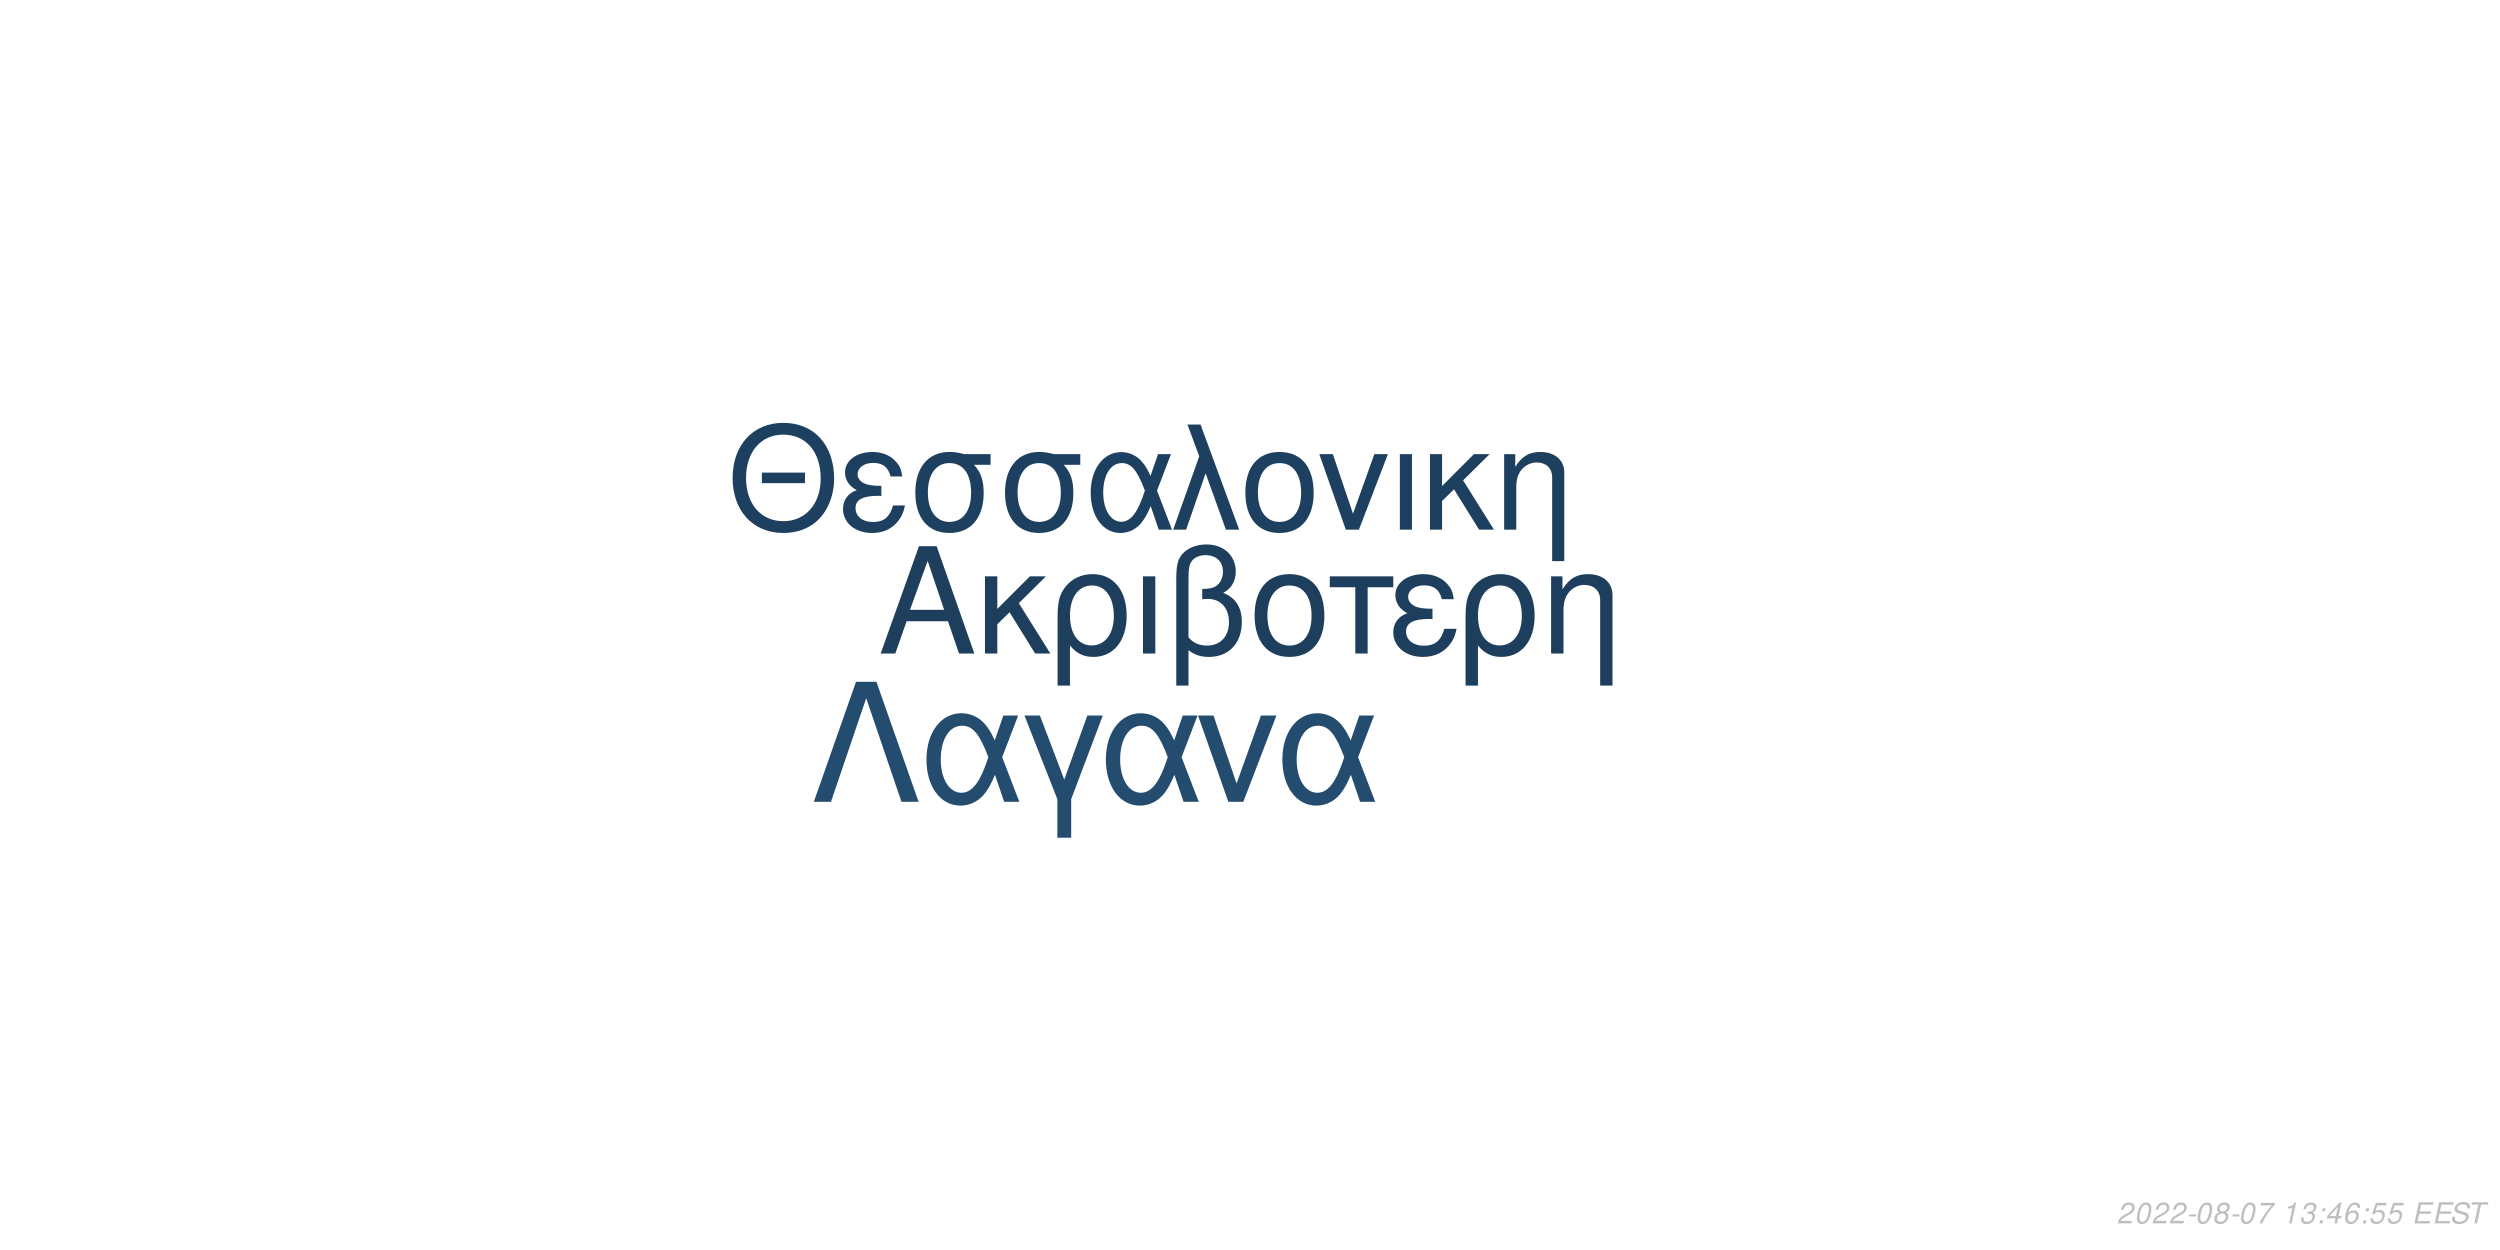
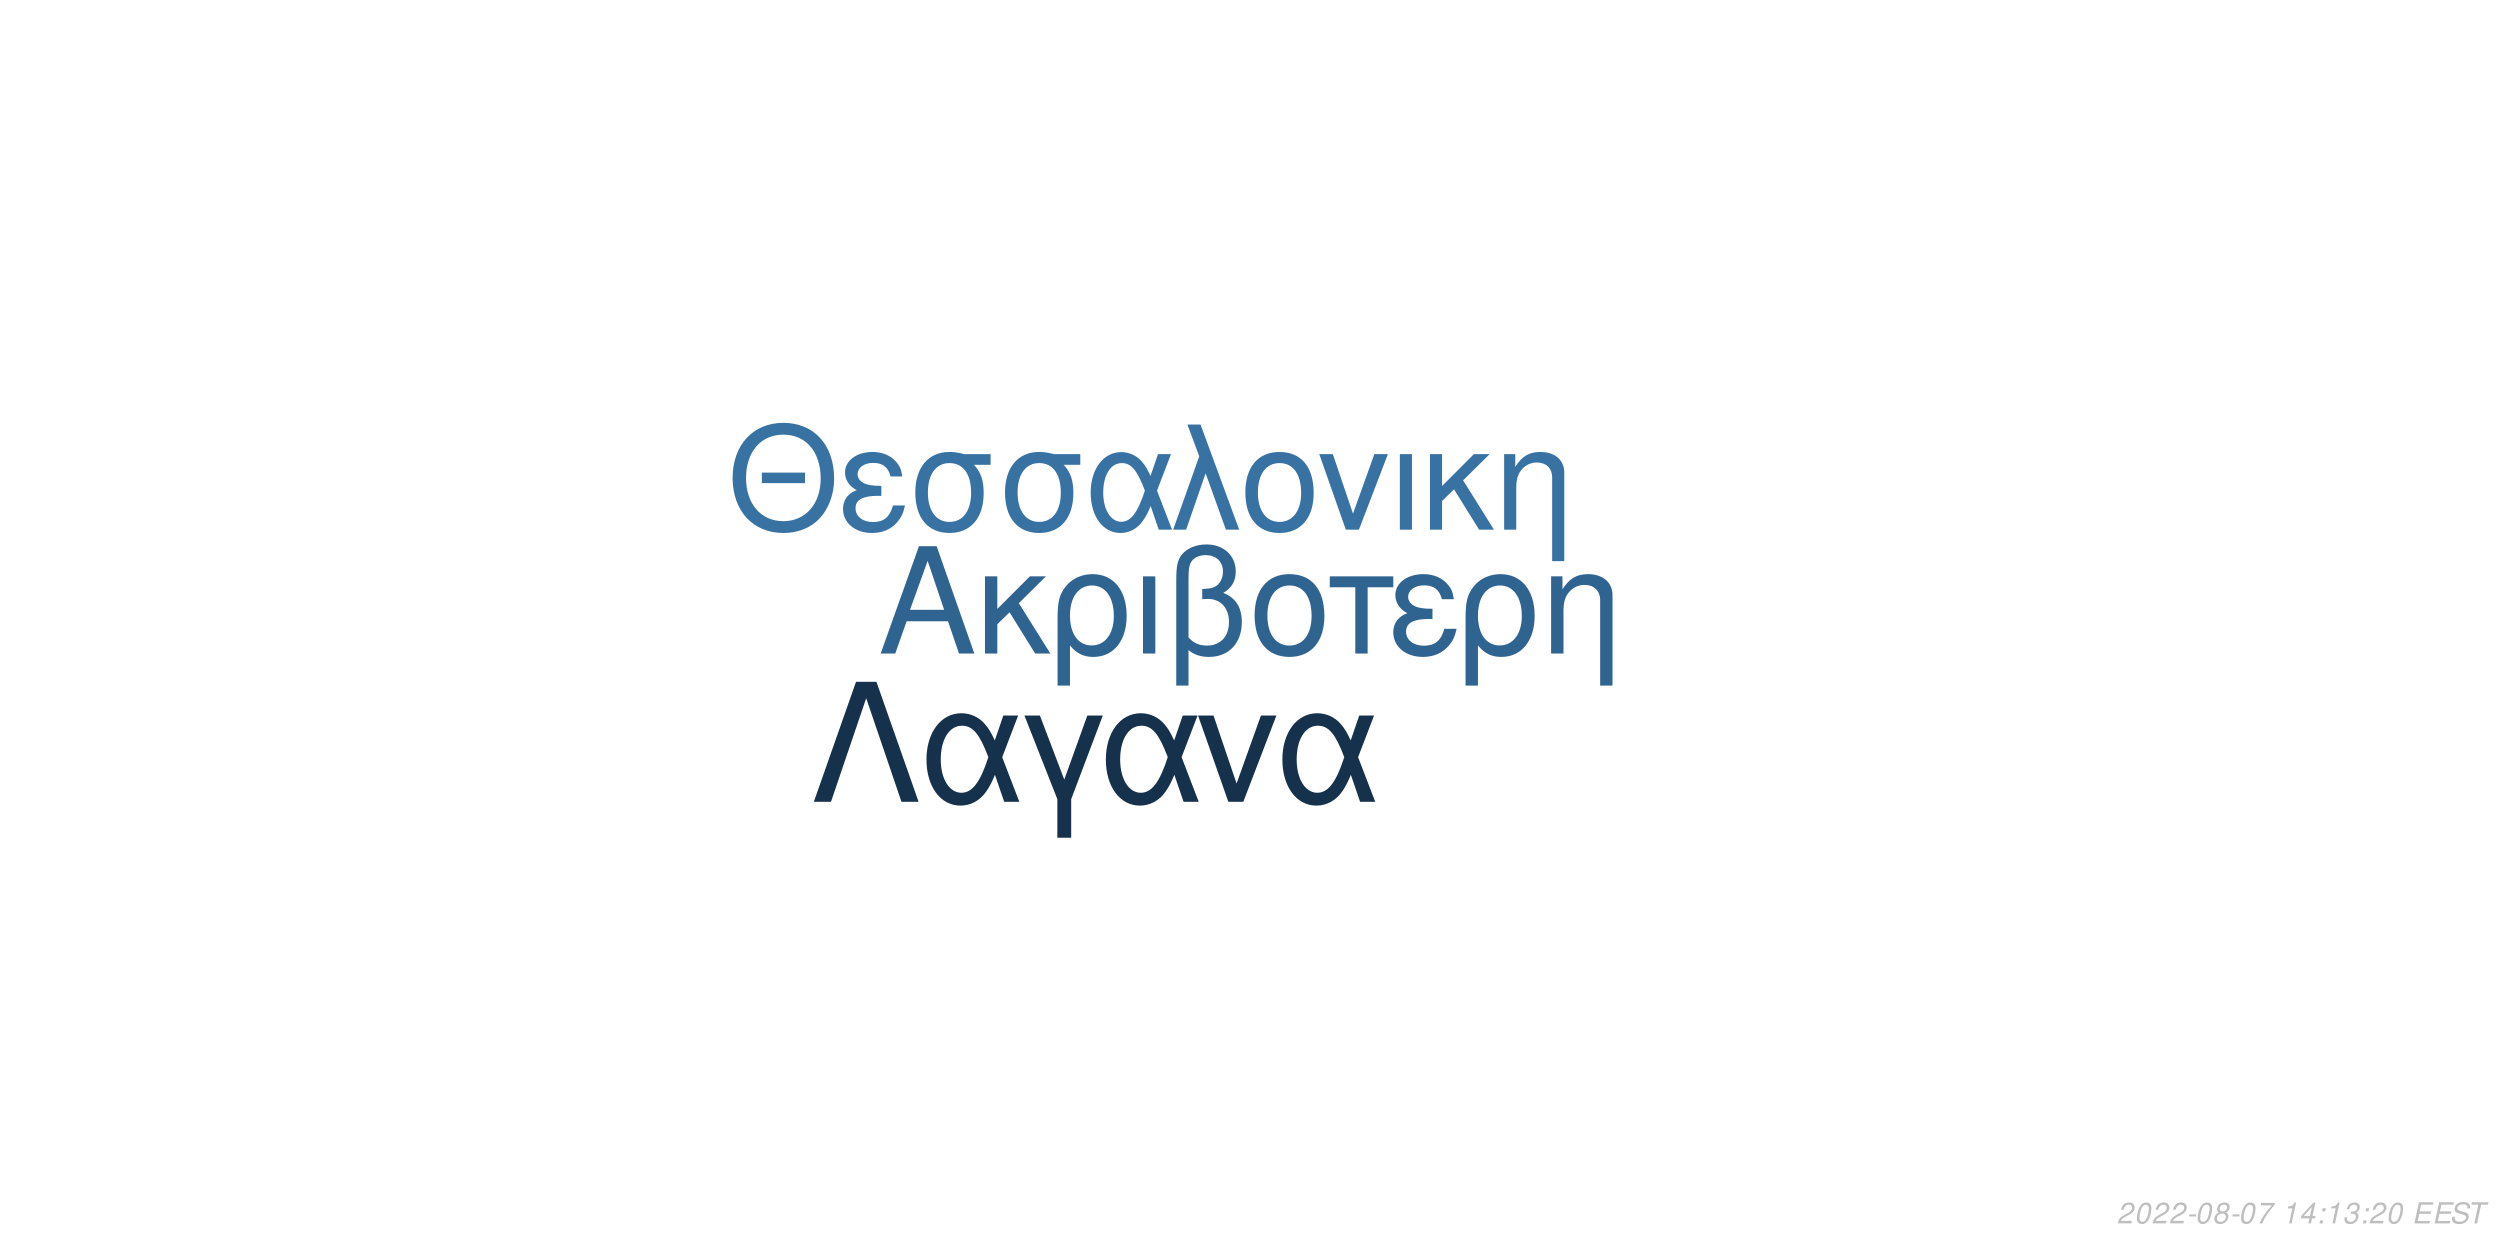
<svg xmlns="http://www.w3.org/2000/svg" xmlns:xlink="http://www.w3.org/1999/xlink" width="864pt" height="432pt" viewBox="0 0 864 432" version="1.1">
  <defs>
    <g>
      <symbol overflow="visible" id="glyph0-0">
        <path style="stroke:none;" d="" />
      </symbol>
      <symbol overflow="visible" id="glyph0-1">
        <path style="stroke:none;" d="M 24.125 -11.141 L 27.938 0 L 33.234 0 L 20.203 -37.094 L 14.094 -37.094 L 0.859 0 L 5.906 0 L 9.828 -11.141 Z M 22.797 -15.109 L 11 -15.109 L 17.094 -32.016 Z M 22.797 -15.109 " />
      </symbol>
      <symbol overflow="visible" id="glyph0-2">
        <path style="stroke:none;" d="M 7.172 -15.422 L 7.172 -26.672 L 2.906 -26.672 L 2.906 0 L 7.172 0 L 7.172 -10.125 L 11.406 -14.25 L 20.25 0 L 25.5 0 L 14.609 -17.406 L 23.969 -26.672 L 18.422 -26.672 Z M 7.172 -15.422 " />
      </symbol>
      <symbol overflow="visible" id="glyph0-3">
        <path style="stroke:none;" d="M 3 11.094 L 7.281 11.094 L 7.281 -2.797 C 9.516 -0.047 11.953 1.172 15.375 1.172 C 22.344 1.172 26.875 -4.422 26.875 -13.031 C 26.875 -21.891 22.297 -27.438 15.062 -27.438 C 11.297 -27.438 7.984 -25.906 5.797 -23.156 C 3.672 -20.516 3 -17.969 3 -12.359 Z M 14.906 -23.516 C 19.547 -23.516 22.438 -19.438 22.438 -12.922 C 22.438 -6.812 19.391 -2.797 14.812 -2.797 C 10.172 -2.797 7.281 -6.766 7.281 -13.125 C 7.281 -19.484 10.234 -23.516 14.906 -23.516 Z M 14.906 -23.516 " />
      </symbol>
      <symbol overflow="visible" id="glyph0-4">
        <path style="stroke:none;" d="M 3.516 0 L 7.781 0 L 7.781 -26.672 L 3.516 -26.672 Z M 3.516 0 " />
      </symbol>
      <symbol overflow="visible" id="glyph0-5">
        <path style="stroke:none;" d="M 4.016 11.094 L 8.25 11.094 L 8.25 -1.172 C 10.172 0.406 12.422 1.172 15.312 1.172 C 22.188 1.172 26.672 -3.609 26.672 -10.891 C 26.672 -15.984 24.578 -19.234 20.25 -20.969 C 23.109 -22.547 24.578 -25.031 24.578 -28.344 C 24.578 -33.844 20.406 -37.703 14.453 -37.703 C 10.938 -37.703 7.734 -36.391 6 -34.25 C 4.484 -32.422 4.016 -30.328 4.016 -25.391 Z M 8.25 -25.656 C 8.25 -29.359 8.5 -30.844 9.469 -32.062 C 10.375 -33.281 12.156 -34 14.094 -34 C 17.812 -34 20.156 -31.812 20.156 -28.297 C 20.156 -25.953 18.984 -23.812 17.297 -23.047 C 16.281 -22.547 15.469 -22.438 12.984 -22.297 L 12.984 -18.781 C 13.734 -18.828 14.344 -18.875 14.969 -18.875 C 19.344 -18.875 22.234 -15.719 22.234 -10.891 C 22.234 -5.906 19.281 -2.75 14.656 -2.75 C 11.953 -2.75 9.922 -3.609 8.25 -5.594 Z M 8.25 -25.656 " />
      </symbol>
      <symbol overflow="visible" id="glyph0-6">
        <path style="stroke:none;" d="M 14.094 -27.438 C 6.562 -27.438 2.094 -22.094 2.094 -13.125 C 2.094 -4.125 6.562 1.172 14.141 1.172 C 21.672 1.172 26.203 -4.172 26.203 -12.922 C 26.203 -22.188 21.828 -27.438 14.094 -27.438 Z M 14.141 -23.516 C 18.938 -23.516 21.781 -19.594 21.781 -12.984 C 21.781 -6.672 18.828 -2.75 14.141 -2.75 C 9.422 -2.75 6.516 -6.672 6.516 -13.125 C 6.516 -19.594 9.422 -23.516 14.141 -23.516 Z M 14.141 -23.516 " />
      </symbol>
      <symbol overflow="visible" id="glyph0-7">
        <path style="stroke:none;" d="M 7.891 0 L 12.156 0 L 12.156 -22.906 L 21.016 -22.906 L 21.016 -26.672 L -0.922 -26.672 L -0.922 -22.906 L 7.891 -22.906 Z M 7.891 0 " />
      </symbol>
      <symbol overflow="visible" id="glyph0-8">
        <path style="stroke:none;" d="M 14.562 -15.469 C 11.344 -15.469 9.562 -15.781 8.297 -16.438 C 6.922 -17.203 6.156 -18.328 6.156 -19.547 C 6.156 -21.891 8.453 -23.562 11.656 -23.562 C 15.062 -23.562 16.953 -22.094 17.812 -18.781 L 21.938 -18.781 C 21.578 -21.266 21.062 -22.5 19.797 -23.922 C 17.812 -26.203 14.906 -27.438 11.453 -27.438 C 5.797 -27.438 1.734 -24.375 1.734 -20.203 C 1.734 -17.609 3.156 -15.375 5.859 -13.938 C 2.797 -12.875 1.016 -10.484 1.016 -7.328 C 1.016 -2.391 5.297 1.172 11.25 1.172 C 14.969 1.172 17.906 -0.109 20.156 -2.641 C 21.578 -4.328 22.297 -5.797 22.906 -8.547 L 18.672 -8.547 C 17.5 -4.422 15.422 -2.703 11.609 -2.703 C 7.938 -2.703 5.438 -4.688 5.438 -7.578 C 5.438 -10.578 7.938 -11.953 13.484 -11.953 C 13.641 -11.953 14.094 -11.953 14.562 -11.906 Z M 14.562 -15.469 " />
      </symbol>
      <symbol overflow="visible" id="glyph0-9">
        <path style="stroke:none;" d="M 3.562 -26.672 L 3.562 0 L 7.844 0 L 7.844 -14.703 C 7.844 -17.906 8.5 -19.891 10.031 -21.531 C 11.406 -22.953 13.188 -23.719 15.062 -23.719 C 18.375 -23.719 20.516 -21.672 20.516 -18.469 L 20.516 11.094 L 24.781 11.094 L 24.781 -20.156 C 24.781 -24.578 21.469 -27.438 16.328 -27.438 C 12.359 -27.438 9.828 -25.906 7.484 -22.188 L 7.484 -26.672 Z M 3.562 -26.672 " />
      </symbol>
      <symbol overflow="visible" id="glyph1-0">
        <path style="stroke:none;" d="" />
      </symbol>
      <symbol overflow="visible" id="glyph1-1">
        <path style="stroke:none;" d="M 26.859 -19.734 L 11.953 -19.734 L 11.953 -16.094 L 26.859 -16.094 Z M 19.328 -36.922 C 8.922 -36.922 1.844 -29.25 1.844 -17.891 C 1.844 -6.484 8.875 1.141 19.391 1.141 C 23.812 1.141 27.703 -0.203 30.641 -2.688 C 34.578 -6.031 36.922 -11.656 36.922 -17.594 C 36.922 -29.297 30 -36.922 19.328 -36.922 Z M 19.328 -32.844 C 27.203 -32.844 32.281 -26.906 32.281 -17.688 C 32.281 -8.922 27.062 -2.938 19.391 -2.938 C 11.609 -2.938 6.484 -8.922 6.484 -17.891 C 6.484 -26.859 11.609 -32.844 19.328 -32.844 Z M 19.328 -32.844 " />
      </symbol>
      <symbol overflow="visible" id="glyph1-2">
        <path style="stroke:none;" d="M 14.25 -15.141 C 11.109 -15.141 9.375 -15.453 8.125 -16.094 C 6.781 -16.844 6.031 -17.938 6.031 -19.141 C 6.031 -21.422 8.266 -23.078 11.406 -23.078 C 14.75 -23.078 16.594 -21.625 17.438 -18.391 L 21.469 -18.391 C 21.125 -20.828 20.625 -22.031 19.391 -23.422 C 17.438 -25.656 14.594 -26.859 11.219 -26.859 C 5.688 -26.859 1.688 -23.875 1.688 -19.781 C 1.688 -17.234 3.094 -15.047 5.734 -13.656 C 2.734 -12.609 1 -10.266 1 -7.172 C 1 -2.344 5.188 1.141 11.016 1.141 C 14.656 1.141 17.547 -0.094 19.734 -2.594 C 21.125 -4.234 21.828 -5.688 22.422 -8.375 L 18.281 -8.375 C 17.141 -4.328 15.094 -2.641 11.359 -2.641 C 7.766 -2.641 5.328 -4.578 5.328 -7.422 C 5.328 -10.359 7.766 -11.703 13.203 -11.703 C 13.359 -11.703 13.797 -11.703 14.25 -11.656 Z M 14.25 -15.141 " />
      </symbol>
      <symbol overflow="visible" id="glyph1-3">
        <path style="stroke:none;" d="M 29 -26.109 L 19.938 -26.109 C 17.594 -26.703 16.438 -26.859 14.703 -26.859 C 7.469 -26.859 2.984 -21.469 2.984 -12.859 C 2.984 -4.031 7.375 1.141 14.797 1.141 C 22.172 1.141 26.609 -4.078 26.609 -12.656 C 26.609 -17.047 25.656 -19.828 23.266 -22.422 L 29 -22.422 Z M 14.797 -23.016 C 19.531 -23.016 22.266 -19.234 22.266 -12.75 C 22.266 -6.531 19.438 -2.688 14.797 -2.688 C 10.172 -2.688 7.328 -6.531 7.328 -12.859 C 7.328 -19.188 10.172 -23.016 14.797 -23.016 Z M 14.797 -23.016 " />
      </symbol>
      <symbol overflow="visible" id="glyph1-4">
        <path style="stroke:none;" d="M 29.344 -26.109 L 24.859 -26.109 L 22.266 -18.578 C 21.125 -21.031 20.484 -22.125 19.328 -23.469 C 17.547 -25.609 14.906 -26.812 12.156 -26.812 C 5.984 -26.812 1.594 -20.984 1.594 -12.812 C 1.594 -4.578 5.828 1.141 11.906 1.141 C 14.953 1.141 17.734 -0.344 19.625 -3.047 C 20.672 -4.531 21.281 -5.688 22.328 -8.172 L 25.109 0 L 29.703 0 L 24.516 -13.5 Z M 20.328 -13.5 C 17.891 -5.922 15.453 -2.734 12.156 -2.734 C 8.516 -2.734 5.922 -6.922 5.922 -12.812 C 5.922 -18.938 8.516 -23.016 12.359 -23.016 C 15.594 -23.016 17.688 -20.531 20.328 -13.5 Z M 20.328 -13.5 " />
      </symbol>
      <symbol overflow="visible" id="glyph1-5">
        <path style="stroke:none;" d="M 1.094 0 L 5.578 0 L 12.312 -19.484 L 19.328 0 L 23.922 0 L 10.562 -36.328 L 6.031 -36.328 L 10.109 -25.359 Z M 1.094 0 " />
      </symbol>
      <symbol overflow="visible" id="glyph1-6">
        <path style="stroke:none;" d="M 13.797 -26.859 C 6.422 -26.859 2.047 -21.625 2.047 -12.859 C 2.047 -4.031 6.422 1.141 13.859 1.141 C 21.234 1.141 25.656 -4.078 25.656 -12.656 C 25.656 -21.719 21.375 -26.859 13.797 -26.859 Z M 13.859 -23.016 C 18.531 -23.016 21.328 -19.188 21.328 -12.703 C 21.328 -6.531 18.438 -2.688 13.859 -2.688 C 9.219 -2.688 6.375 -6.531 6.375 -12.859 C 6.375 -19.188 9.219 -23.016 13.859 -23.016 Z M 13.859 -23.016 " />
      </symbol>
      <symbol overflow="visible" id="glyph1-7">
        <path style="stroke:none;" d="M 14.297 0 L 24.312 -26.109 L 19.625 -26.109 L 12.25 -5.531 L 5.281 -26.109 L 0.594 -26.109 L 9.766 0 Z M 14.297 0 " />
      </symbol>
      <symbol overflow="visible" id="glyph1-8">
        <path style="stroke:none;" d="M 3.438 0 L 7.625 0 L 7.625 -26.109 L 3.438 -26.109 Z M 3.438 0 " />
      </symbol>
      <symbol overflow="visible" id="glyph1-9">
        <path style="stroke:none;" d="M 7.031 -15.094 L 7.031 -26.109 L 2.844 -26.109 L 2.844 0 L 7.031 0 L 7.031 -9.922 L 11.156 -13.953 L 19.828 0 L 24.969 0 L 14.297 -17.047 L 23.469 -26.109 L 18.031 -26.109 Z M 7.031 -15.094 " />
      </symbol>
      <symbol overflow="visible" id="glyph1-10">
        <path style="stroke:none;" d="M 3.484 -26.109 L 3.484 0 L 7.672 0 L 7.672 -14.406 C 7.672 -17.547 8.328 -19.484 9.812 -21.078 C 11.156 -22.469 12.906 -23.219 14.75 -23.219 C 17.984 -23.219 20.078 -21.234 20.078 -18.094 L 20.078 10.859 L 24.266 10.859 L 24.266 -19.734 C 24.266 -24.062 21.031 -26.859 16 -26.859 C 12.109 -26.859 9.609 -25.359 7.328 -21.719 L 7.328 -26.109 Z M 3.484 -26.109 " />
      </symbol>
      <symbol overflow="visible" id="glyph2-0">
        <path style="stroke:none;" d="" />
      </symbol>
      <symbol overflow="visible" id="glyph2-1">
        <path style="stroke:none;" d="M 22.531 -41.484 L 15.484 -41.484 L 0.906 0 L 6.828 0 L 19 -35.797 L 31.188 0 L 37.109 0 Z M 22.531 -41.484 " />
      </symbol>
      <symbol overflow="visible" id="glyph2-2">
        <path style="stroke:none;" d="M 33.516 -29.812 L 28.391 -29.812 L 25.438 -21.219 C 24.125 -24.016 23.391 -25.266 22.078 -26.797 C 20.031 -29.25 17.016 -30.609 13.891 -30.609 C 6.828 -30.609 1.828 -23.953 1.828 -14.625 C 1.828 -5.234 6.656 1.312 13.594 1.312 C 17.078 1.312 20.266 -0.391 22.422 -3.469 C 23.609 -5.172 24.297 -6.484 25.5 -9.328 L 28.688 0 L 33.922 0 L 28 -15.422 Z M 23.219 -15.422 C 20.422 -6.766 17.641 -3.125 13.891 -3.125 C 9.734 -3.125 6.766 -7.906 6.766 -14.625 C 6.766 -21.625 9.734 -26.297 14.109 -26.297 C 17.812 -26.297 20.203 -23.453 23.219 -15.422 Z M 23.219 -15.422 " />
      </symbol>
      <symbol overflow="visible" id="glyph2-3">
        <path style="stroke:none;" d="M 12.062 12.406 L 16.844 12.406 L 16.844 -0.906 L 27.766 -29.812 L 22.422 -29.812 L 14.453 -7.688 L 6.031 -29.812 L 0.688 -29.812 L 12.062 -0.906 Z M 12.062 12.406 " />
      </symbol>
      <symbol overflow="visible" id="glyph2-4">
        <path style="stroke:none;" d="M 16.328 0 L 27.766 -29.812 L 22.422 -29.812 L 14 -6.312 L 6.031 -29.812 L 0.688 -29.812 L 11.156 0 Z M 16.328 0 " />
      </symbol>
      <symbol overflow="visible" id="glyph3-0">
        <path style="stroke:none;" d="" />
      </symbol>
      <symbol overflow="visible" id="glyph3-1">
        <path style="stroke:none;" d="M 5.234 -0.875 L 1.469 -0.875 C 1.641 -1.375 2.203 -1.891 3.109 -2.344 L 4.234 -2.938 C 5.562 -3.625 6.219 -4.469 6.219 -5.484 C 6.219 -5.938 6.062 -6.359 5.797 -6.656 C 5.469 -7.047 4.984 -7.234 4.312 -7.234 C 2.766 -7.234 1.891 -6.453 1.484 -4.734 L 2.375 -4.734 C 2.484 -5.188 2.609 -5.484 2.797 -5.75 C 3.094 -6.203 3.609 -6.453 4.188 -6.453 C 4.891 -6.453 5.344 -6.031 5.344 -5.375 C 5.344 -4.703 4.859 -4.094 4.016 -3.656 L 2.984 -3.125 C 1.234 -2.188 0.797 -1.656 0.344 -0.016 L 5.047 -0.016 Z M 5.234 -0.875 " />
      </symbol>
      <symbol overflow="visible" id="glyph3-2">
        <path style="stroke:none;" d="M 4.203 -7.234 C 3.375 -7.234 2.688 -6.812 2.125 -5.984 C 1.484 -5.047 0.984 -3.188 0.984 -1.734 C 0.984 -1.109 1.172 -0.562 1.484 -0.266 C 1.797 0.047 2.281 0.234 2.766 0.234 C 3.625 0.234 4.281 -0.156 4.859 -1.016 C 5.516 -1.953 6 -3.797 6 -5.266 C 6 -6.5 5.328 -7.234 4.203 -7.234 Z M 4.094 -6.453 C 4.734 -6.453 5.125 -5.984 5.125 -5.156 C 5.125 -4.203 4.781 -2.625 4.406 -1.812 C 3.984 -0.938 3.516 -0.547 2.875 -0.547 C 2.25 -0.547 1.875 -1.031 1.875 -1.828 C 1.875 -2.797 2.203 -4.344 2.594 -5.203 C 2.984 -6.047 3.453 -6.453 4.094 -6.453 Z M 4.094 -6.453 " />
      </symbol>
      <symbol overflow="visible" id="glyph3-3">
        <path style="stroke:none;" d="M 3.516 -3.125 L 1.125 -3.125 L 0.969 -2.406 L 3.359 -2.406 Z M 3.516 -3.125 " />
      </symbol>
      <symbol overflow="visible" id="glyph3-4">
        <path style="stroke:none;" d="M 4.766 -3.797 C 5.078 -3.969 5.234 -4.078 5.438 -4.234 C 5.812 -4.594 6.062 -5.172 6.062 -5.734 C 6.062 -6.625 5.344 -7.234 4.266 -7.234 C 2.812 -7.234 1.703 -6.219 1.703 -4.875 C 1.703 -4.406 1.875 -4.125 2.359 -3.812 C 1.297 -3.312 0.75 -2.516 0.75 -1.469 C 0.75 -0.438 1.547 0.234 2.812 0.234 C 3.656 0.234 4.359 -0.094 4.938 -0.734 C 5.359 -1.234 5.609 -1.859 5.609 -2.438 C 5.609 -3.047 5.312 -3.516 4.766 -3.797 Z M 4.109 -6.453 C 4.797 -6.453 5.188 -6.125 5.188 -5.578 C 5.188 -5.266 5.062 -4.922 4.859 -4.672 C 4.562 -4.312 4.188 -4.156 3.656 -4.156 C 2.984 -4.156 2.594 -4.453 2.594 -4.984 C 2.594 -5.859 3.203 -6.453 4.109 -6.453 Z M 3.453 -3.406 C 4.234 -3.406 4.734 -2.984 4.734 -2.312 C 4.734 -1.312 3.922 -0.547 2.875 -0.547 C 2.125 -0.547 1.625 -0.969 1.625 -1.625 C 1.625 -2.609 2.438 -3.406 3.453 -3.406 Z M 3.453 -3.406 " />
      </symbol>
      <symbol overflow="visible" id="glyph3-5">
        <path style="stroke:none;" d="M 6.703 -7.094 L 1.953 -7.094 L 1.766 -6.219 L 5.594 -6.219 C 3.344 -3.688 2.266 -2.109 1.375 0 L 2.344 0 C 3.031 -1.906 4.828 -4.594 6.547 -6.281 Z M 6.703 -7.094 " />
      </symbol>
      <symbol overflow="visible" id="glyph3-6">
        <path style="stroke:none;" d="" />
      </symbol>
      <symbol overflow="visible" id="glyph3-7">
        <path style="stroke:none;" d="M 3.703 -5.188 L 2.594 0 L 3.469 0 L 5.016 -7.234 L 4.438 -7.234 C 3.906 -6.156 3.688 -6.016 2.234 -5.812 L 2.109 -5.188 Z M 3.703 -5.188 " />
      </symbol>
      <symbol overflow="visible" id="glyph3-8">
-         <path style="stroke:none;" d="M 2.922 -3.312 C 3.125 -3.344 3.234 -3.344 3.375 -3.344 C 4.203 -3.344 4.688 -3 4.688 -2.406 C 4.688 -1.312 3.906 -0.547 2.781 -0.547 C 2.047 -0.547 1.594 -0.938 1.594 -1.562 C 1.594 -1.719 1.609 -1.844 1.656 -2.094 L 0.766 -2.094 C 0.734 -1.797 0.719 -1.641 0.719 -1.469 C 0.719 -0.375 1.406 0.234 2.641 0.234 C 3.547 0.234 4.297 -0.078 4.812 -0.656 C 5.266 -1.156 5.562 -1.875 5.562 -2.547 C 5.562 -3.125 5.344 -3.453 4.797 -3.734 C 5.641 -4.234 6.016 -4.844 6.016 -5.734 C 6.016 -6.656 5.312 -7.234 4.203 -7.234 C 3.375 -7.234 2.672 -6.938 2.188 -6.375 C 1.891 -6.031 1.703 -5.641 1.516 -4.906 L 2.391 -4.906 C 2.5 -5.359 2.594 -5.594 2.734 -5.812 C 3.047 -6.234 3.516 -6.453 4.078 -6.453 C 4.734 -6.453 5.141 -6.125 5.141 -5.578 C 5.141 -5.188 5.016 -4.797 4.797 -4.547 C 4.516 -4.234 4 -4.062 3.266 -4.062 L 3.078 -4.062 Z M 2.922 -3.312 " />
+         <path style="stroke:none;" d="M 3.625 -1.75 L 3.266 0 L 4.141 0 L 4.516 -1.75 L 5.562 -1.75 L 5.734 -2.531 L 4.688 -2.531 L 5.688 -7.234 L 5.016 -7.234 L 0.844 -2.672 L 0.641 -1.75 Z M 3.797 -2.531 L 1.594 -2.531 L 4.469 -5.703 Z M 3.797 -2.531 " />
      </symbol>
      <symbol overflow="visible" id="glyph3-9">
        <path style="stroke:none;" d="M 2.359 -1.031 L 1.312 -1.031 L 1.094 0 L 2.141 0 Z M 3.266 -5.234 L 2.219 -5.234 L 2 -4.203 L 3.047 -4.203 Z M 3.266 -5.234 " />
      </symbol>
      <symbol overflow="visible" id="glyph3-10">
-         <path style="stroke:none;" d="M 3.625 -1.75 L 3.266 0 L 4.141 0 L 4.516 -1.75 L 5.562 -1.75 L 5.734 -2.531 L 4.688 -2.531 L 5.688 -7.234 L 5.016 -7.234 L 0.844 -2.672 L 0.641 -1.75 Z M 3.797 -2.531 L 1.594 -2.531 L 4.469 -5.703 Z M 3.797 -2.531 " />
+         <path style="stroke:none;" d="M 2.922 -3.312 C 3.125 -3.344 3.234 -3.344 3.375 -3.344 C 4.203 -3.344 4.688 -3 4.688 -2.406 C 4.688 -1.312 3.906 -0.547 2.781 -0.547 C 2.047 -0.547 1.594 -0.938 1.594 -1.562 C 1.594 -1.719 1.609 -1.844 1.656 -2.094 L 0.766 -2.094 C 0.734 -1.797 0.719 -1.641 0.719 -1.469 C 0.719 -0.375 1.406 0.234 2.641 0.234 C 3.547 0.234 4.297 -0.078 4.812 -0.656 C 5.266 -1.156 5.562 -1.875 5.562 -2.547 C 5.562 -3.125 5.344 -3.453 4.797 -3.734 C 5.641 -4.234 6.016 -4.844 6.016 -5.734 C 6.016 -6.656 5.312 -7.234 4.203 -7.234 C 3.375 -7.234 2.672 -6.938 2.188 -6.375 C 1.891 -6.031 1.703 -5.641 1.516 -4.906 L 2.391 -4.906 C 2.5 -5.359 2.594 -5.594 2.734 -5.812 C 3.047 -6.234 3.516 -6.453 4.078 -6.453 C 4.734 -6.453 5.141 -6.125 5.141 -5.578 C 5.141 -5.188 5.016 -4.797 4.797 -4.547 C 4.516 -4.234 4 -4.062 3.266 -4.062 L 3.078 -4.062 Z M 2.922 -3.312 " />
      </symbol>
      <symbol overflow="visible" id="glyph3-11">
-         <path style="stroke:none;" d="M 6.125 -5.344 L 6.141 -5.625 C 6.141 -6.609 5.453 -7.234 4.391 -7.234 C 3.438 -7.234 2.641 -6.719 2.016 -5.703 C 1.422 -4.781 0.938 -2.953 0.938 -1.688 C 0.938 -0.516 1.688 0.234 2.859 0.234 C 3.703 0.234 4.438 -0.156 5 -0.875 C 5.406 -1.422 5.672 -2.156 5.672 -2.766 C 5.672 -3.812 4.969 -4.5 3.906 -4.5 C 3.234 -4.5 2.672 -4.234 2.094 -3.625 C 2.406 -5.375 3.234 -6.453 4.25 -6.453 C 4.703 -6.453 5.062 -6.234 5.172 -5.844 C 5.203 -5.719 5.234 -5.578 5.25 -5.344 Z M 3.656 -3.734 C 4.344 -3.734 4.797 -3.281 4.797 -2.625 C 4.797 -1.469 3.984 -0.547 2.984 -0.547 C 2.297 -0.547 1.812 -1.047 1.812 -1.766 C 1.812 -2.859 2.625 -3.734 3.656 -3.734 Z M 3.656 -3.734 " />
+         <path style="stroke:none;" d="M 2.547 -3.312 L 6.5 -3.312 L 6.688 -4.141 L 2.719 -4.141 L 3.219 -6.469 L 7.344 -6.469 L 7.516 -7.297 L 2.453 -7.297 L 0.906 0 L 6.125 0 L 6.297 -0.812 L 2.016 -0.812 Z M 2.547 -3.312 " />
      </symbol>
      <symbol overflow="visible" id="glyph3-12">
-         <path style="stroke:none;" d="M 6.297 -7.094 L 2.594 -7.094 L 1.234 -3.234 L 2.047 -3.234 C 2.656 -3.766 2.938 -3.906 3.531 -3.906 C 4.328 -3.906 4.797 -3.453 4.797 -2.688 C 4.797 -1.438 3.969 -0.547 2.828 -0.547 C 2.031 -0.547 1.609 -0.938 1.578 -1.734 L 0.703 -1.734 L 0.703 -1.516 C 0.703 -0.938 0.844 -0.547 1.188 -0.266 C 1.562 0.062 2.078 0.234 2.703 0.234 C 3.656 0.234 4.391 -0.156 4.984 -0.922 C 5.422 -1.5 5.672 -2.234 5.672 -2.953 C 5.672 -4 4.938 -4.672 3.812 -4.672 C 3.328 -4.672 2.906 -4.547 2.406 -4.234 L 3.109 -6.219 L 6.109 -6.219 Z M 6.297 -7.094 " />
+         <path style="stroke:none;" d="M 7.062 -5.156 C 7.125 -5.438 7.141 -5.562 7.141 -5.703 C 7.141 -6.156 6.938 -6.594 6.594 -6.891 C 6.188 -7.25 5.656 -7.406 4.875 -7.406 C 3.844 -7.406 3.047 -7.125 2.5 -6.562 C 2.094 -6.141 1.781 -5.438 1.781 -4.922 C 1.781 -4.297 2.219 -3.766 2.891 -3.562 L 4.594 -3.094 C 5.406 -2.859 5.734 -2.578 5.734 -2.094 C 5.734 -1.781 5.547 -1.406 5.266 -1.141 C 4.844 -0.766 4.266 -0.578 3.453 -0.578 C 2.328 -0.578 1.812 -0.984 1.812 -1.906 C 1.812 -2.047 1.812 -2.125 1.844 -2.312 L 0.984 -2.312 C 0.906 -2.062 0.891 -1.906 0.891 -1.688 C 0.891 -0.484 1.797 0.234 3.297 0.234 C 4.359 0.234 5.234 -0.062 5.812 -0.609 C 6.344 -1.078 6.688 -1.797 6.688 -2.375 C 6.688 -2.641 6.609 -2.906 6.453 -3.156 C 6.234 -3.5 5.938 -3.703 5.469 -3.828 L 3.75 -4.312 C 2.984 -4.547 2.734 -4.734 2.734 -5.188 C 2.734 -5.547 2.875 -5.844 3.188 -6.109 C 3.547 -6.438 4.031 -6.594 4.703 -6.594 C 5.266 -6.594 5.688 -6.484 5.906 -6.297 C 6.094 -6.125 6.219 -5.797 6.219 -5.516 C 6.219 -5.422 6.203 -5.344 6.188 -5.156 Z M 7.062 -5.156 " />
      </symbol>
      <symbol overflow="visible" id="glyph3-13">
-         <path style="stroke:none;" d="M 2.547 -3.312 L 6.5 -3.312 L 6.688 -4.141 L 2.719 -4.141 L 3.219 -6.469 L 7.344 -6.469 L 7.516 -7.297 L 2.453 -7.297 L 0.906 0 L 6.125 0 L 6.297 -0.812 L 2.016 -0.812 Z M 2.547 -3.312 " />
-       </symbol>
-       <symbol overflow="visible" id="glyph3-14">
-         <path style="stroke:none;" d="M 7.062 -5.156 C 7.125 -5.438 7.141 -5.562 7.141 -5.703 C 7.141 -6.156 6.938 -6.594 6.594 -6.891 C 6.188 -7.25 5.656 -7.406 4.875 -7.406 C 3.844 -7.406 3.047 -7.125 2.5 -6.562 C 2.094 -6.141 1.781 -5.438 1.781 -4.922 C 1.781 -4.297 2.219 -3.766 2.891 -3.562 L 4.594 -3.094 C 5.406 -2.859 5.734 -2.578 5.734 -2.094 C 5.734 -1.781 5.547 -1.406 5.266 -1.141 C 4.844 -0.766 4.266 -0.578 3.453 -0.578 C 2.328 -0.578 1.812 -0.984 1.812 -1.906 C 1.812 -2.047 1.812 -2.125 1.844 -2.312 L 0.984 -2.312 C 0.906 -2.062 0.891 -1.906 0.891 -1.688 C 0.891 -0.484 1.797 0.234 3.297 0.234 C 4.359 0.234 5.234 -0.062 5.812 -0.609 C 6.344 -1.078 6.688 -1.797 6.688 -2.375 C 6.688 -2.641 6.609 -2.906 6.453 -3.156 C 6.234 -3.5 5.938 -3.703 5.469 -3.828 L 3.75 -4.312 C 2.984 -4.547 2.734 -4.734 2.734 -5.188 C 2.734 -5.547 2.875 -5.844 3.188 -6.109 C 3.547 -6.438 4.031 -6.594 4.703 -6.594 C 5.266 -6.594 5.688 -6.484 5.906 -6.297 C 6.094 -6.125 6.219 -5.797 6.219 -5.516 C 6.219 -5.422 6.203 -5.344 6.188 -5.156 Z M 7.062 -5.156 " />
-       </symbol>
-       <symbol overflow="visible" id="glyph3-15">
        <path style="stroke:none;" d="M 4.938 -6.469 L 7.312 -6.469 L 7.484 -7.297 L 1.75 -7.297 L 1.578 -6.469 L 3.984 -6.469 L 2.609 0 L 3.547 0 Z M 4.938 -6.469 " />
      </symbol>
    </g>
  </defs>
  <g id="surface1">
    <rect x="0" y="0" width="864" height="432" style="fill:rgb(100%,100%,100%);fill-opacity:1;stroke:none;" />
-     <g style="fill:rgb(11.373%,24.314%,36.471%);fill-opacity:1;">
+     <g style="fill:rgb(18.824%,39.216%,56.471%);fill-opacity:1;">
      <use xlink:href="#glyph0-1" x="303.5" y="225.861" />
      <use xlink:href="#glyph0-2" x="337.5" y="225.861" />
      <use xlink:href="#glyph0-3" x="362.5" y="225.861" />
      <use xlink:href="#glyph0-4" x="391.5" y="225.861" />
      <use xlink:href="#glyph0-5" x="402.5" y="225.861" />
      <use xlink:href="#glyph0-6" x="431.5" y="225.861" />
      <use xlink:href="#glyph0-7" x="460.5" y="225.861" />
      <use xlink:href="#glyph0-8" x="480.5" y="225.861" />
      <use xlink:href="#glyph0-3" x="503.5" y="225.861" />
      <use xlink:href="#glyph0-9" x="532.5" y="225.861" />
    </g>
-     <g style="fill:rgb(11.765%,25.098%,37.647%);fill-opacity:1;">
+     <g style="fill:rgb(21.569%,44.706%,63.922%);fill-opacity:1;">
      <use xlink:href="#glyph1-1" x="251.348" y="183.058" />
      <use xlink:href="#glyph1-2" x="290.348" y="183.058" />
      <use xlink:href="#glyph1-3" x="313.348" y="183.058" />
      <use xlink:href="#glyph1-3" x="344.348" y="183.058" />
      <use xlink:href="#glyph1-4" x="375.348" y="183.058" />
      <use xlink:href="#glyph1-5" x="404.348" y="183.058" />
      <use xlink:href="#glyph1-6" x="428.348" y="183.058" />
      <use xlink:href="#glyph1-7" x="455.348" y="183.058" />
      <use xlink:href="#glyph1-8" x="480.348" y="183.058" />
      <use xlink:href="#glyph1-9" x="491.348" y="183.058" />
      <use xlink:href="#glyph1-10" x="516.348" y="183.058" />
    </g>
-     <g style="fill:rgb(14.118%,29.804%,43.529%);fill-opacity:1;">
+     <g style="fill:rgb(8.627%,19.216%,29.412%);fill-opacity:1;">
      <use xlink:href="#glyph2-1" x="280.359" y="277.105" />
      <use xlink:href="#glyph2-2" x="318.359" y="277.105" />
      <use xlink:href="#glyph2-3" x="353.359" y="277.105" />
      <use xlink:href="#glyph2-2" x="380.359" y="277.105" />
      <use xlink:href="#glyph2-4" x="413.359" y="277.105" />
      <use xlink:href="#glyph2-2" x="441.359" y="277.105" />
    </g>
    <g style="fill:rgb(74.51%,74.51%,74.51%);fill-opacity:1;">
      <use xlink:href="#glyph3-1" x="731.52" y="422.81" />
      <use xlink:href="#glyph3-2" x="737.52" y="422.81" />
      <use xlink:href="#glyph3-1" x="743.52" y="422.81" />
      <use xlink:href="#glyph3-1" x="749.52" y="422.81" />
      <use xlink:href="#glyph3-3" x="755.52" y="422.81" />
      <use xlink:href="#glyph3-2" x="758.52" y="422.81" />
      <use xlink:href="#glyph3-4" x="764.52" y="422.81" />
      <use xlink:href="#glyph3-3" x="770.52" y="422.81" />
      <use xlink:href="#glyph3-2" x="773.52" y="422.81" />
      <use xlink:href="#glyph3-5" x="779.52" y="422.81" />
      <use xlink:href="#glyph3-6" x="785.52" y="422.81" />
      <use xlink:href="#glyph3-7" x="788.52" y="422.81" />
      <use xlink:href="#glyph3-8" x="794.52" y="422.81" />
      <use xlink:href="#glyph3-9" x="800.52" y="422.81" />
-       <use xlink:href="#glyph3-10" x="803.52" y="422.81" />
-       <use xlink:href="#glyph3-11" x="809.52" y="422.81" />
+       <use xlink:href="#glyph3-7" x="803.52" y="422.81" />
+       <use xlink:href="#glyph3-10" x="809.52" y="422.81" />
      <use xlink:href="#glyph3-9" x="815.52" y="422.81" />
-       <use xlink:href="#glyph3-12" x="818.52" y="422.81" />
-       <use xlink:href="#glyph3-12" x="824.52" y="422.81" />
+       <use xlink:href="#glyph3-1" x="818.52" y="422.81" />
+       <use xlink:href="#glyph3-2" x="824.52" y="422.81" />
      <use xlink:href="#glyph3-6" x="830.52" y="422.81" />
-       <use xlink:href="#glyph3-13" x="833.52" y="422.81" />
-       <use xlink:href="#glyph3-13" x="840.52" y="422.81" />
-       <use xlink:href="#glyph3-14" x="846.52" y="422.81" />
-       <use xlink:href="#glyph3-15" x="852.52" y="422.81" />
+       <use xlink:href="#glyph3-11" x="833.52" y="422.81" />
+       <use xlink:href="#glyph3-11" x="840.52" y="422.81" />
+       <use xlink:href="#glyph3-12" x="846.52" y="422.81" />
+       <use xlink:href="#glyph3-13" x="852.52" y="422.81" />
    </g>
  </g>
</svg>
